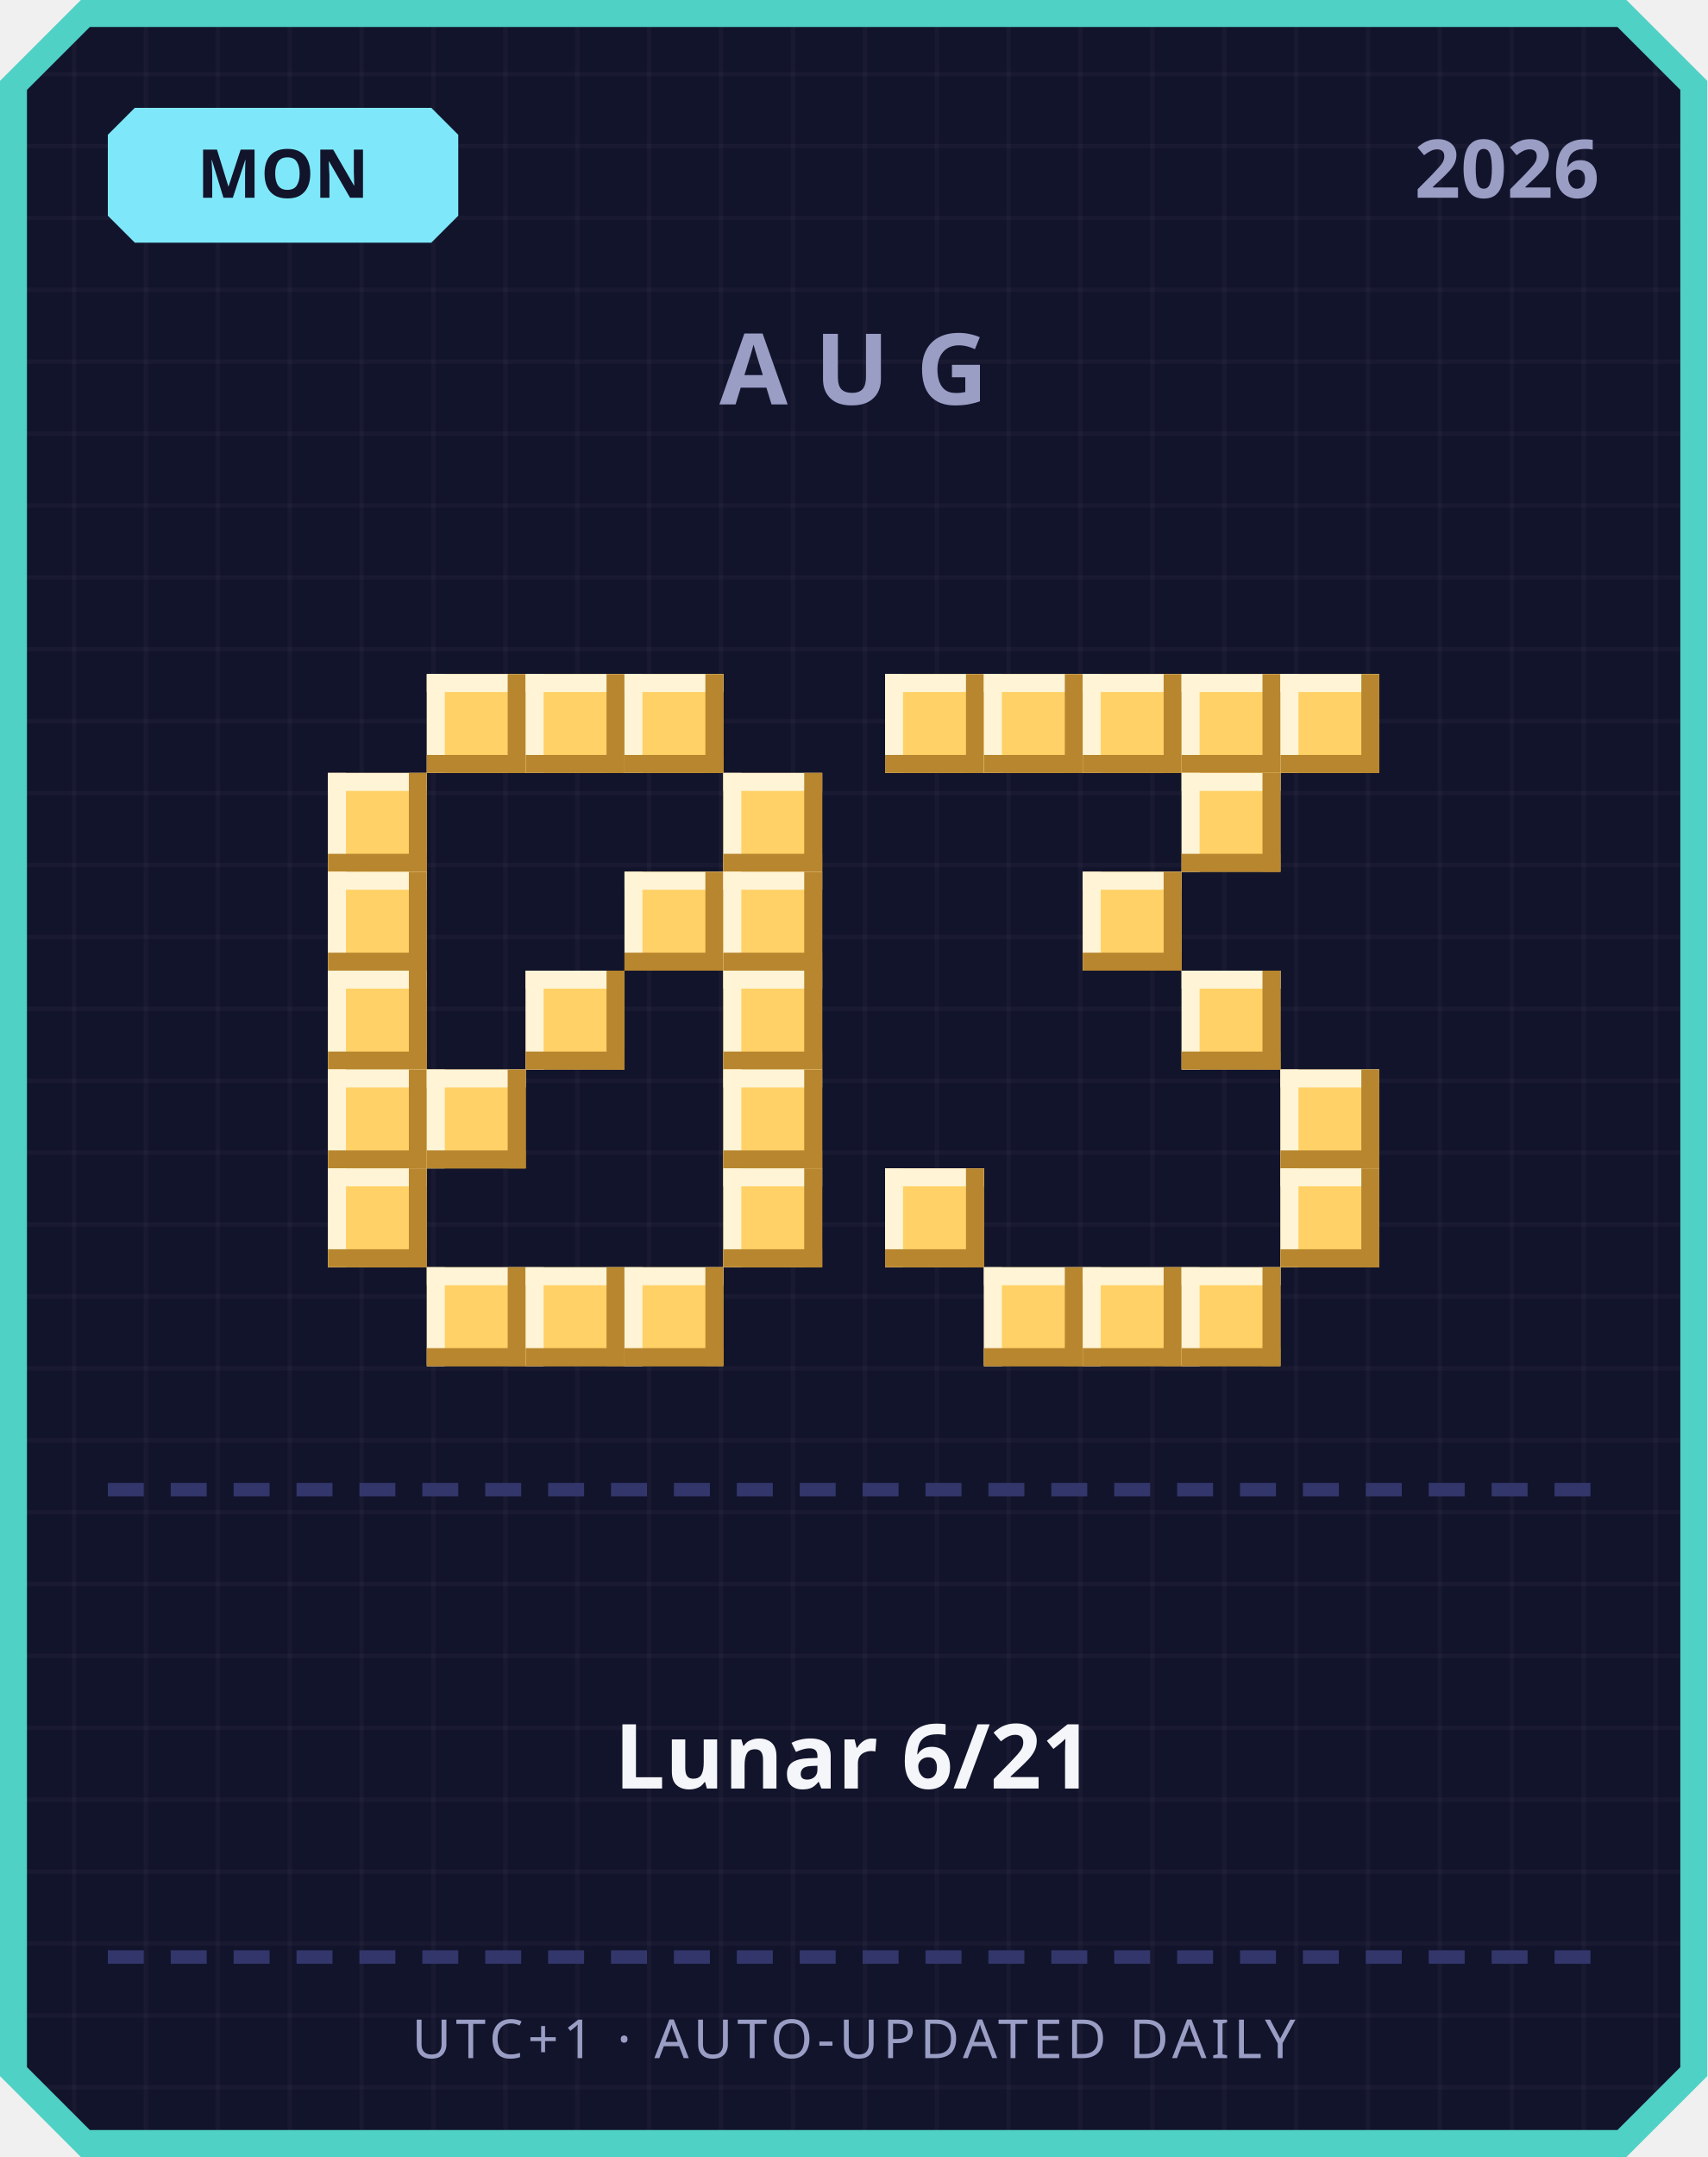
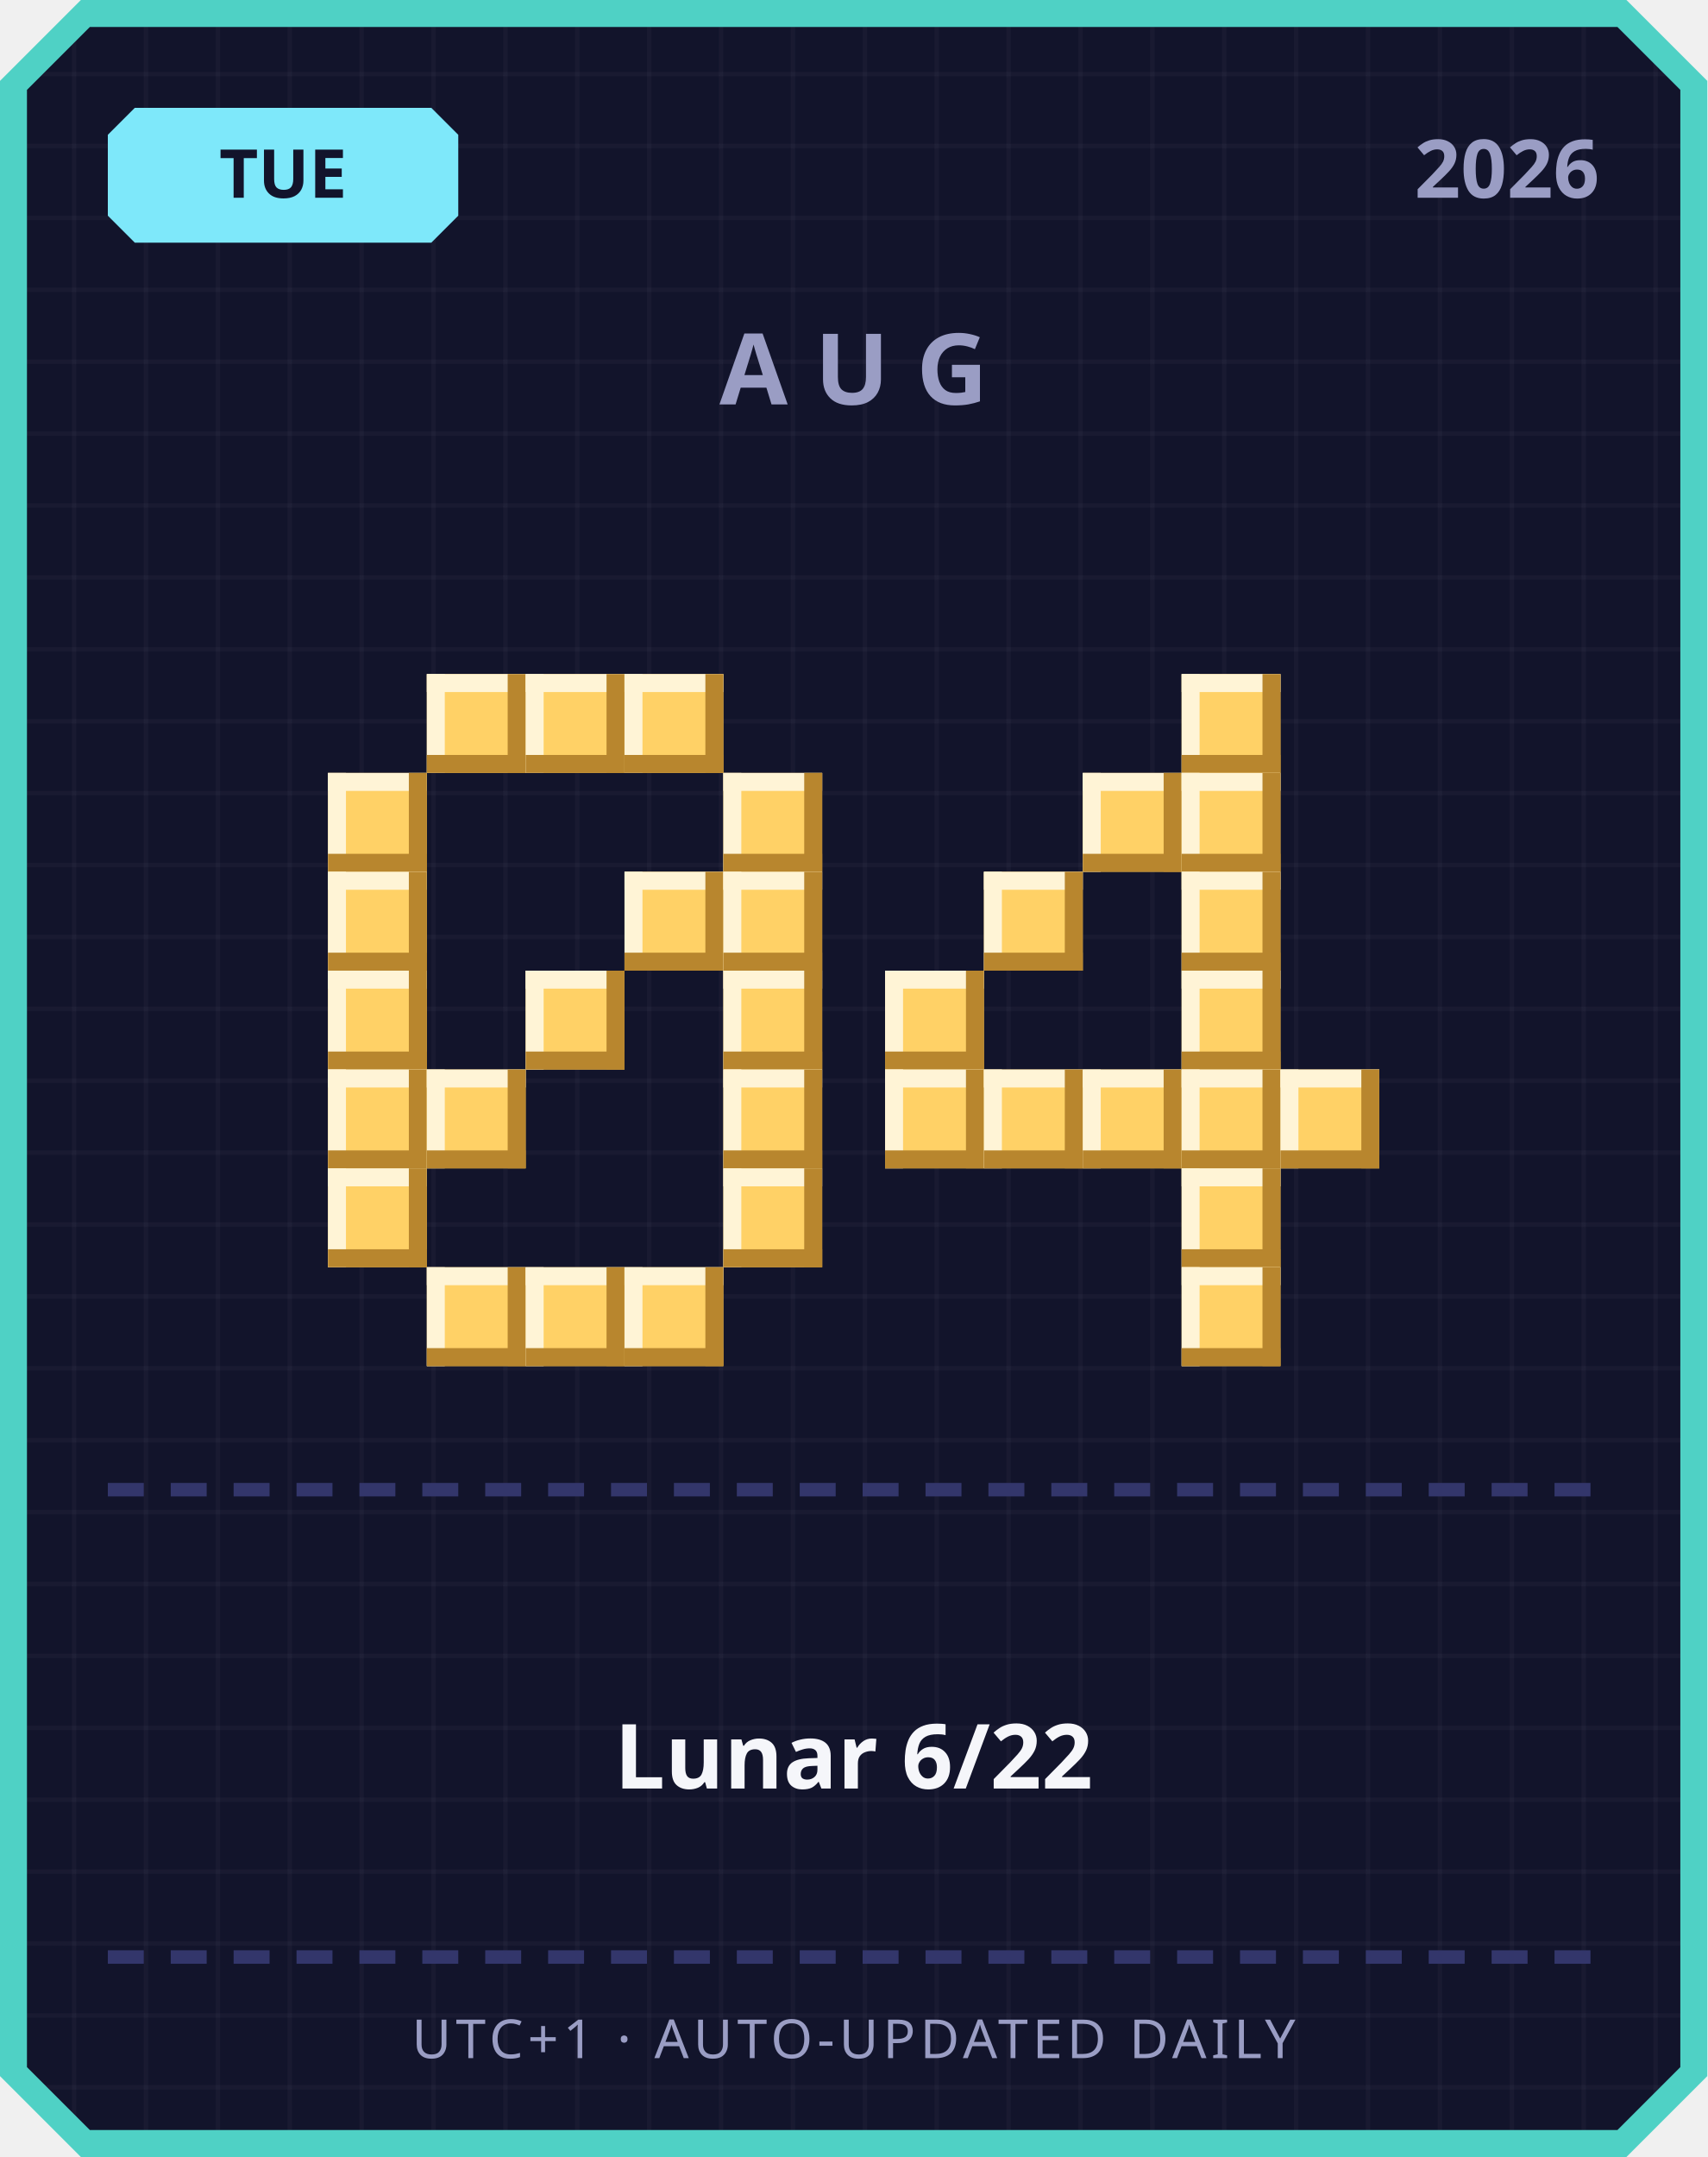
<svg xmlns="http://www.w3.org/2000/svg" width="380" height="480" viewBox="0 0 380 480">
  <defs>
    <pattern id="grid" width="16" height="16" patternUnits="userSpaceOnUse">
      <rect width="16" height="16" fill="#12142b" />
      <rect width="1" height="16" fill="#ffffff" opacity="0.03" />
      <rect width="16" height="1" fill="#ffffff" opacity="0.03" />
    </pattern>
  </defs>
  <path d="M 18,0 L 362,0 L 380,18 L 380,462 L 362,480 L 18,480 L 0,462 L 0,18 Z" fill="#4fd1c5" />
  <path d="M 20,6 L 360,6 L 374,20 L 374,460 L 360,474 L 20,474 L 6,460 L 6,20 Z" fill="url(#grid)" />
  <path d="M 30,24 L 96,24 L 102,30 L 102,48 L 96,54 L 30,54 L 24,48 L 24,30 Z" fill="#7ee8fa" />
-   <text x="63" y="44" text-anchor="middle" font-family="'Segoe UI', sans-serif" font-size="15" font-weight="700" fill="#12142b">MON</text>
+   <text x="63" y="44" text-anchor="middle" font-family="'Segoe UI', sans-serif" font-size="15" font-weight="700" fill="#12142b">TUE</text>
  <text x="356" y="44" text-anchor="end" font-family="'Segoe UI', sans-serif" font-size="18" font-weight="700" fill="#9a9dc4">2026</text>
  <text x="190" y="90" text-anchor="middle" font-family="'Segoe UI', sans-serif" font-size="22" font-weight="700" letter-spacing="6" fill="#9a9dc4">AUG</text>
  <rect x="95" y="150" width="22" height="22" fill="#ffd166" />
  <rect x="95" y="150" width="22" height="4" fill="#fff4d6" />
  <rect x="95" y="150" width="4" height="22" fill="#fff4d6" />
  <rect x="95" y="168" width="22" height="4" fill="#b8862e" />
  <rect x="113" y="150" width="4" height="22" fill="#b8862e" />
  <rect x="117" y="150" width="22" height="22" fill="#ffd166" />
  <rect x="117" y="150" width="22" height="4" fill="#fff4d6" />
  <rect x="117" y="150" width="4" height="22" fill="#fff4d6" />
  <rect x="117" y="168" width="22" height="4" fill="#b8862e" />
  <rect x="135" y="150" width="4" height="22" fill="#b8862e" />
  <rect x="139" y="150" width="22" height="22" fill="#ffd166" />
  <rect x="139" y="150" width="22" height="4" fill="#fff4d6" />
  <rect x="139" y="150" width="4" height="22" fill="#fff4d6" />
  <rect x="139" y="168" width="22" height="4" fill="#b8862e" />
  <rect x="157" y="150" width="4" height="22" fill="#b8862e" />
  <rect x="73" y="172" width="22" height="22" fill="#ffd166" />
  <rect x="73" y="172" width="22" height="4" fill="#fff4d6" />
  <rect x="73" y="172" width="4" height="22" fill="#fff4d6" />
  <rect x="73" y="190" width="22" height="4" fill="#b8862e" />
  <rect x="91" y="172" width="4" height="22" fill="#b8862e" />
  <rect x="161" y="172" width="22" height="22" fill="#ffd166" />
  <rect x="161" y="172" width="22" height="4" fill="#fff4d6" />
  <rect x="161" y="172" width="4" height="22" fill="#fff4d6" />
  <rect x="161" y="190" width="22" height="4" fill="#b8862e" />
  <rect x="179" y="172" width="4" height="22" fill="#b8862e" />
  <rect x="73" y="194" width="22" height="22" fill="#ffd166" />
  <rect x="73" y="194" width="22" height="4" fill="#fff4d6" />
  <rect x="73" y="194" width="4" height="22" fill="#fff4d6" />
  <rect x="73" y="212" width="22" height="4" fill="#b8862e" />
  <rect x="91" y="194" width="4" height="22" fill="#b8862e" />
  <rect x="139" y="194" width="22" height="22" fill="#ffd166" />
  <rect x="139" y="194" width="22" height="4" fill="#fff4d6" />
  <rect x="139" y="194" width="4" height="22" fill="#fff4d6" />
  <rect x="139" y="212" width="22" height="4" fill="#b8862e" />
  <rect x="157" y="194" width="4" height="22" fill="#b8862e" />
  <rect x="161" y="194" width="22" height="22" fill="#ffd166" />
  <rect x="161" y="194" width="22" height="4" fill="#fff4d6" />
  <rect x="161" y="194" width="4" height="22" fill="#fff4d6" />
  <rect x="161" y="212" width="22" height="4" fill="#b8862e" />
  <rect x="179" y="194" width="4" height="22" fill="#b8862e" />
  <rect x="73" y="216" width="22" height="22" fill="#ffd166" />
  <rect x="73" y="216" width="22" height="4" fill="#fff4d6" />
  <rect x="73" y="216" width="4" height="22" fill="#fff4d6" />
  <rect x="73" y="234" width="22" height="4" fill="#b8862e" />
  <rect x="91" y="216" width="4" height="22" fill="#b8862e" />
  <rect x="117" y="216" width="22" height="22" fill="#ffd166" />
  <rect x="117" y="216" width="22" height="4" fill="#fff4d6" />
  <rect x="117" y="216" width="4" height="22" fill="#fff4d6" />
  <rect x="117" y="234" width="22" height="4" fill="#b8862e" />
  <rect x="135" y="216" width="4" height="22" fill="#b8862e" />
  <rect x="161" y="216" width="22" height="22" fill="#ffd166" />
  <rect x="161" y="216" width="22" height="4" fill="#fff4d6" />
  <rect x="161" y="216" width="4" height="22" fill="#fff4d6" />
  <rect x="161" y="234" width="22" height="4" fill="#b8862e" />
  <rect x="179" y="216" width="4" height="22" fill="#b8862e" />
  <rect x="73" y="238" width="22" height="22" fill="#ffd166" />
  <rect x="73" y="238" width="22" height="4" fill="#fff4d6" />
  <rect x="73" y="238" width="4" height="22" fill="#fff4d6" />
  <rect x="73" y="256" width="22" height="4" fill="#b8862e" />
  <rect x="91" y="238" width="4" height="22" fill="#b8862e" />
  <rect x="95" y="238" width="22" height="22" fill="#ffd166" />
  <rect x="95" y="238" width="22" height="4" fill="#fff4d6" />
  <rect x="95" y="238" width="4" height="22" fill="#fff4d6" />
  <rect x="95" y="256" width="22" height="4" fill="#b8862e" />
  <rect x="113" y="238" width="4" height="22" fill="#b8862e" />
  <rect x="161" y="238" width="22" height="22" fill="#ffd166" />
  <rect x="161" y="238" width="22" height="4" fill="#fff4d6" />
  <rect x="161" y="238" width="4" height="22" fill="#fff4d6" />
  <rect x="161" y="256" width="22" height="4" fill="#b8862e" />
  <rect x="179" y="238" width="4" height="22" fill="#b8862e" />
  <rect x="73" y="260" width="22" height="22" fill="#ffd166" />
  <rect x="73" y="260" width="22" height="4" fill="#fff4d6" />
  <rect x="73" y="260" width="4" height="22" fill="#fff4d6" />
  <rect x="73" y="278" width="22" height="4" fill="#b8862e" />
  <rect x="91" y="260" width="4" height="22" fill="#b8862e" />
  <rect x="161" y="260" width="22" height="22" fill="#ffd166" />
  <rect x="161" y="260" width="22" height="4" fill="#fff4d6" />
  <rect x="161" y="260" width="4" height="22" fill="#fff4d6" />
  <rect x="161" y="278" width="22" height="4" fill="#b8862e" />
  <rect x="179" y="260" width="4" height="22" fill="#b8862e" />
  <rect x="95" y="282" width="22" height="22" fill="#ffd166" />
  <rect x="95" y="282" width="22" height="4" fill="#fff4d6" />
  <rect x="95" y="282" width="4" height="22" fill="#fff4d6" />
  <rect x="95" y="300" width="22" height="4" fill="#b8862e" />
  <rect x="113" y="282" width="4" height="22" fill="#b8862e" />
  <rect x="117" y="282" width="22" height="22" fill="#ffd166" />
  <rect x="117" y="282" width="22" height="4" fill="#fff4d6" />
  <rect x="117" y="282" width="4" height="22" fill="#fff4d6" />
  <rect x="117" y="300" width="22" height="4" fill="#b8862e" />
  <rect x="135" y="282" width="4" height="22" fill="#b8862e" />
  <rect x="139" y="282" width="22" height="22" fill="#ffd166" />
  <rect x="139" y="282" width="22" height="4" fill="#fff4d6" />
  <rect x="139" y="282" width="4" height="22" fill="#fff4d6" />
  <rect x="139" y="300" width="22" height="4" fill="#b8862e" />
  <rect x="157" y="282" width="4" height="22" fill="#b8862e" />
-   <rect x="197" y="150" width="22" height="22" fill="#ffd166" />
-   <rect x="197" y="150" width="22" height="4" fill="#fff4d6" />
-   <rect x="197" y="150" width="4" height="22" fill="#fff4d6" />
-   <rect x="197" y="168" width="22" height="4" fill="#b8862e" />
-   <rect x="215" y="150" width="4" height="22" fill="#b8862e" />
-   <rect x="219" y="150" width="22" height="22" fill="#ffd166" />
-   <rect x="219" y="150" width="22" height="4" fill="#fff4d6" />
-   <rect x="219" y="150" width="4" height="22" fill="#fff4d6" />
-   <rect x="219" y="168" width="22" height="4" fill="#b8862e" />
-   <rect x="237" y="150" width="4" height="22" fill="#b8862e" />
-   <rect x="241" y="150" width="22" height="22" fill="#ffd166" />
-   <rect x="241" y="150" width="22" height="4" fill="#fff4d6" />
-   <rect x="241" y="150" width="4" height="22" fill="#fff4d6" />
-   <rect x="241" y="168" width="22" height="4" fill="#b8862e" />
-   <rect x="259" y="150" width="4" height="22" fill="#b8862e" />
  <rect x="263" y="150" width="22" height="22" fill="#ffd166" />
  <rect x="263" y="150" width="22" height="4" fill="#fff4d6" />
  <rect x="263" y="150" width="4" height="22" fill="#fff4d6" />
  <rect x="263" y="168" width="22" height="4" fill="#b8862e" />
  <rect x="281" y="150" width="4" height="22" fill="#b8862e" />
-   <rect x="285" y="150" width="22" height="22" fill="#ffd166" />
-   <rect x="285" y="150" width="22" height="4" fill="#fff4d6" />
-   <rect x="285" y="150" width="4" height="22" fill="#fff4d6" />
-   <rect x="285" y="168" width="22" height="4" fill="#b8862e" />
-   <rect x="303" y="150" width="4" height="22" fill="#b8862e" />
+   <rect x="241" y="172" width="22" height="22" fill="#ffd166" />
+   <rect x="241" y="172" width="22" height="4" fill="#fff4d6" />
+   <rect x="241" y="172" width="4" height="22" fill="#fff4d6" />
+   <rect x="241" y="190" width="22" height="4" fill="#b8862e" />
+   <rect x="259" y="172" width="4" height="22" fill="#b8862e" />
  <rect x="263" y="172" width="22" height="22" fill="#ffd166" />
  <rect x="263" y="172" width="22" height="4" fill="#fff4d6" />
  <rect x="263" y="172" width="4" height="22" fill="#fff4d6" />
  <rect x="263" y="190" width="22" height="4" fill="#b8862e" />
  <rect x="281" y="172" width="4" height="22" fill="#b8862e" />
-   <rect x="241" y="194" width="22" height="22" fill="#ffd166" />
-   <rect x="241" y="194" width="22" height="4" fill="#fff4d6" />
-   <rect x="241" y="194" width="4" height="22" fill="#fff4d6" />
-   <rect x="241" y="212" width="22" height="4" fill="#b8862e" />
-   <rect x="259" y="194" width="4" height="22" fill="#b8862e" />
+   <rect x="219" y="194" width="22" height="22" fill="#ffd166" />
+   <rect x="219" y="194" width="22" height="4" fill="#fff4d6" />
+   <rect x="219" y="194" width="4" height="22" fill="#fff4d6" />
+   <rect x="219" y="212" width="22" height="4" fill="#b8862e" />
+   <rect x="237" y="194" width="4" height="22" fill="#b8862e" />
+   <rect x="263" y="194" width="22" height="22" fill="#ffd166" />
+   <rect x="263" y="194" width="22" height="4" fill="#fff4d6" />
+   <rect x="263" y="194" width="4" height="22" fill="#fff4d6" />
+   <rect x="263" y="212" width="22" height="4" fill="#b8862e" />
+   <rect x="281" y="194" width="4" height="22" fill="#b8862e" />
+   <rect x="197" y="216" width="22" height="22" fill="#ffd166" />
+   <rect x="197" y="216" width="22" height="4" fill="#fff4d6" />
+   <rect x="197" y="216" width="4" height="22" fill="#fff4d6" />
+   <rect x="197" y="234" width="22" height="4" fill="#b8862e" />
+   <rect x="215" y="216" width="4" height="22" fill="#b8862e" />
  <rect x="263" y="216" width="22" height="22" fill="#ffd166" />
  <rect x="263" y="216" width="22" height="4" fill="#fff4d6" />
  <rect x="263" y="216" width="4" height="22" fill="#fff4d6" />
  <rect x="263" y="234" width="22" height="4" fill="#b8862e" />
  <rect x="281" y="216" width="4" height="22" fill="#b8862e" />
+   <rect x="197" y="238" width="22" height="22" fill="#ffd166" />
+   <rect x="197" y="238" width="22" height="4" fill="#fff4d6" />
+   <rect x="197" y="238" width="4" height="22" fill="#fff4d6" />
+   <rect x="197" y="256" width="22" height="4" fill="#b8862e" />
+   <rect x="215" y="238" width="4" height="22" fill="#b8862e" />
+   <rect x="219" y="238" width="22" height="22" fill="#ffd166" />
+   <rect x="219" y="238" width="22" height="4" fill="#fff4d6" />
+   <rect x="219" y="238" width="4" height="22" fill="#fff4d6" />
+   <rect x="219" y="256" width="22" height="4" fill="#b8862e" />
+   <rect x="237" y="238" width="4" height="22" fill="#b8862e" />
+   <rect x="241" y="238" width="22" height="22" fill="#ffd166" />
+   <rect x="241" y="238" width="22" height="4" fill="#fff4d6" />
+   <rect x="241" y="238" width="4" height="22" fill="#fff4d6" />
+   <rect x="241" y="256" width="22" height="4" fill="#b8862e" />
+   <rect x="259" y="238" width="4" height="22" fill="#b8862e" />
+   <rect x="263" y="238" width="22" height="22" fill="#ffd166" />
+   <rect x="263" y="238" width="22" height="4" fill="#fff4d6" />
+   <rect x="263" y="238" width="4" height="22" fill="#fff4d6" />
+   <rect x="263" y="256" width="22" height="4" fill="#b8862e" />
+   <rect x="281" y="238" width="4" height="22" fill="#b8862e" />
  <rect x="285" y="238" width="22" height="22" fill="#ffd166" />
  <rect x="285" y="238" width="22" height="4" fill="#fff4d6" />
  <rect x="285" y="238" width="4" height="22" fill="#fff4d6" />
  <rect x="285" y="256" width="22" height="4" fill="#b8862e" />
  <rect x="303" y="238" width="4" height="22" fill="#b8862e" />
-   <rect x="197" y="260" width="22" height="22" fill="#ffd166" />
-   <rect x="197" y="260" width="22" height="4" fill="#fff4d6" />
-   <rect x="197" y="260" width="4" height="22" fill="#fff4d6" />
-   <rect x="197" y="278" width="22" height="4" fill="#b8862e" />
-   <rect x="215" y="260" width="4" height="22" fill="#b8862e" />
-   <rect x="285" y="260" width="22" height="22" fill="#ffd166" />
-   <rect x="285" y="260" width="22" height="4" fill="#fff4d6" />
-   <rect x="285" y="260" width="4" height="22" fill="#fff4d6" />
-   <rect x="285" y="278" width="22" height="4" fill="#b8862e" />
-   <rect x="303" y="260" width="4" height="22" fill="#b8862e" />
-   <rect x="219" y="282" width="22" height="22" fill="#ffd166" />
-   <rect x="219" y="282" width="22" height="4" fill="#fff4d6" />
-   <rect x="219" y="282" width="4" height="22" fill="#fff4d6" />
-   <rect x="219" y="300" width="22" height="4" fill="#b8862e" />
-   <rect x="237" y="282" width="4" height="22" fill="#b8862e" />
-   <rect x="241" y="282" width="22" height="22" fill="#ffd166" />
-   <rect x="241" y="282" width="22" height="4" fill="#fff4d6" />
-   <rect x="241" y="282" width="4" height="22" fill="#fff4d6" />
-   <rect x="241" y="300" width="22" height="4" fill="#b8862e" />
-   <rect x="259" y="282" width="4" height="22" fill="#b8862e" />
+   <rect x="263" y="260" width="22" height="22" fill="#ffd166" />
+   <rect x="263" y="260" width="22" height="4" fill="#fff4d6" />
+   <rect x="263" y="260" width="4" height="22" fill="#fff4d6" />
+   <rect x="263" y="278" width="22" height="4" fill="#b8862e" />
+   <rect x="281" y="260" width="4" height="22" fill="#b8862e" />
  <rect x="263" y="282" width="22" height="22" fill="#ffd166" />
  <rect x="263" y="282" width="22" height="4" fill="#fff4d6" />
  <rect x="263" y="282" width="4" height="22" fill="#fff4d6" />
  <rect x="263" y="300" width="22" height="4" fill="#b8862e" />
  <rect x="281" y="282" width="4" height="22" fill="#b8862e" />
  <rect x="24" y="330" width="8" height="3" fill="#33366b" />
  <rect x="38" y="330" width="8" height="3" fill="#33366b" />
  <rect x="52" y="330" width="8" height="3" fill="#33366b" />
  <rect x="66" y="330" width="8" height="3" fill="#33366b" />
  <rect x="80" y="330" width="8" height="3" fill="#33366b" />
  <rect x="94" y="330" width="8" height="3" fill="#33366b" />
  <rect x="108" y="330" width="8" height="3" fill="#33366b" />
  <rect x="122" y="330" width="8" height="3" fill="#33366b" />
  <rect x="136" y="330" width="8" height="3" fill="#33366b" />
  <rect x="150" y="330" width="8" height="3" fill="#33366b" />
  <rect x="164" y="330" width="8" height="3" fill="#33366b" />
  <rect x="178" y="330" width="8" height="3" fill="#33366b" />
  <rect x="192" y="330" width="8" height="3" fill="#33366b" />
  <rect x="206" y="330" width="8" height="3" fill="#33366b" />
  <rect x="220" y="330" width="8" height="3" fill="#33366b" />
  <rect x="234" y="330" width="8" height="3" fill="#33366b" />
  <rect x="248" y="330" width="8" height="3" fill="#33366b" />
  <rect x="262" y="330" width="8" height="3" fill="#33366b" />
  <rect x="276" y="330" width="8" height="3" fill="#33366b" />
  <rect x="290" y="330" width="8" height="3" fill="#33366b" />
  <rect x="304" y="330" width="8" height="3" fill="#33366b" />
  <rect x="318" y="330" width="8" height="3" fill="#33366b" />
  <rect x="332" y="330" width="8" height="3" fill="#33366b" />
  <rect x="346" y="330" width="8" height="3" fill="#33366b" />
-   <text x="190" y="398" text-anchor="middle" font-family="'Segoe UI', 'Microsoft JhengHei', sans-serif" font-size="20" font-weight="700" fill="#f5f6fa">Lunar 6/21</text>
+   <text x="190" y="398" text-anchor="middle" font-family="'Segoe UI', 'Microsoft JhengHei', sans-serif" font-size="20" font-weight="700" fill="#f5f6fa">Lunar 6/22</text>
  <rect x="24" y="434" width="8" height="3" fill="#33366b" />
  <rect x="38" y="434" width="8" height="3" fill="#33366b" />
  <rect x="52" y="434" width="8" height="3" fill="#33366b" />
  <rect x="66" y="434" width="8" height="3" fill="#33366b" />
  <rect x="80" y="434" width="8" height="3" fill="#33366b" />
  <rect x="94" y="434" width="8" height="3" fill="#33366b" />
  <rect x="108" y="434" width="8" height="3" fill="#33366b" />
  <rect x="122" y="434" width="8" height="3" fill="#33366b" />
  <rect x="136" y="434" width="8" height="3" fill="#33366b" />
  <rect x="150" y="434" width="8" height="3" fill="#33366b" />
  <rect x="164" y="434" width="8" height="3" fill="#33366b" />
  <rect x="178" y="434" width="8" height="3" fill="#33366b" />
  <rect x="192" y="434" width="8" height="3" fill="#33366b" />
  <rect x="206" y="434" width="8" height="3" fill="#33366b" />
  <rect x="220" y="434" width="8" height="3" fill="#33366b" />
  <rect x="234" y="434" width="8" height="3" fill="#33366b" />
  <rect x="248" y="434" width="8" height="3" fill="#33366b" />
  <rect x="262" y="434" width="8" height="3" fill="#33366b" />
  <rect x="276" y="434" width="8" height="3" fill="#33366b" />
  <rect x="290" y="434" width="8" height="3" fill="#33366b" />
  <rect x="304" y="434" width="8" height="3" fill="#33366b" />
  <rect x="318" y="434" width="8" height="3" fill="#33366b" />
  <rect x="332" y="434" width="8" height="3" fill="#33366b" />
  <rect x="346" y="434" width="8" height="3" fill="#33366b" />
  <text x="190" y="458" text-anchor="middle" font-family="'Segoe UI', sans-serif" font-size="12" letter-spacing="1" fill="#9a9dc4">UTC+1 · AUTO-UPDATED DAILY</text>
</svg>
